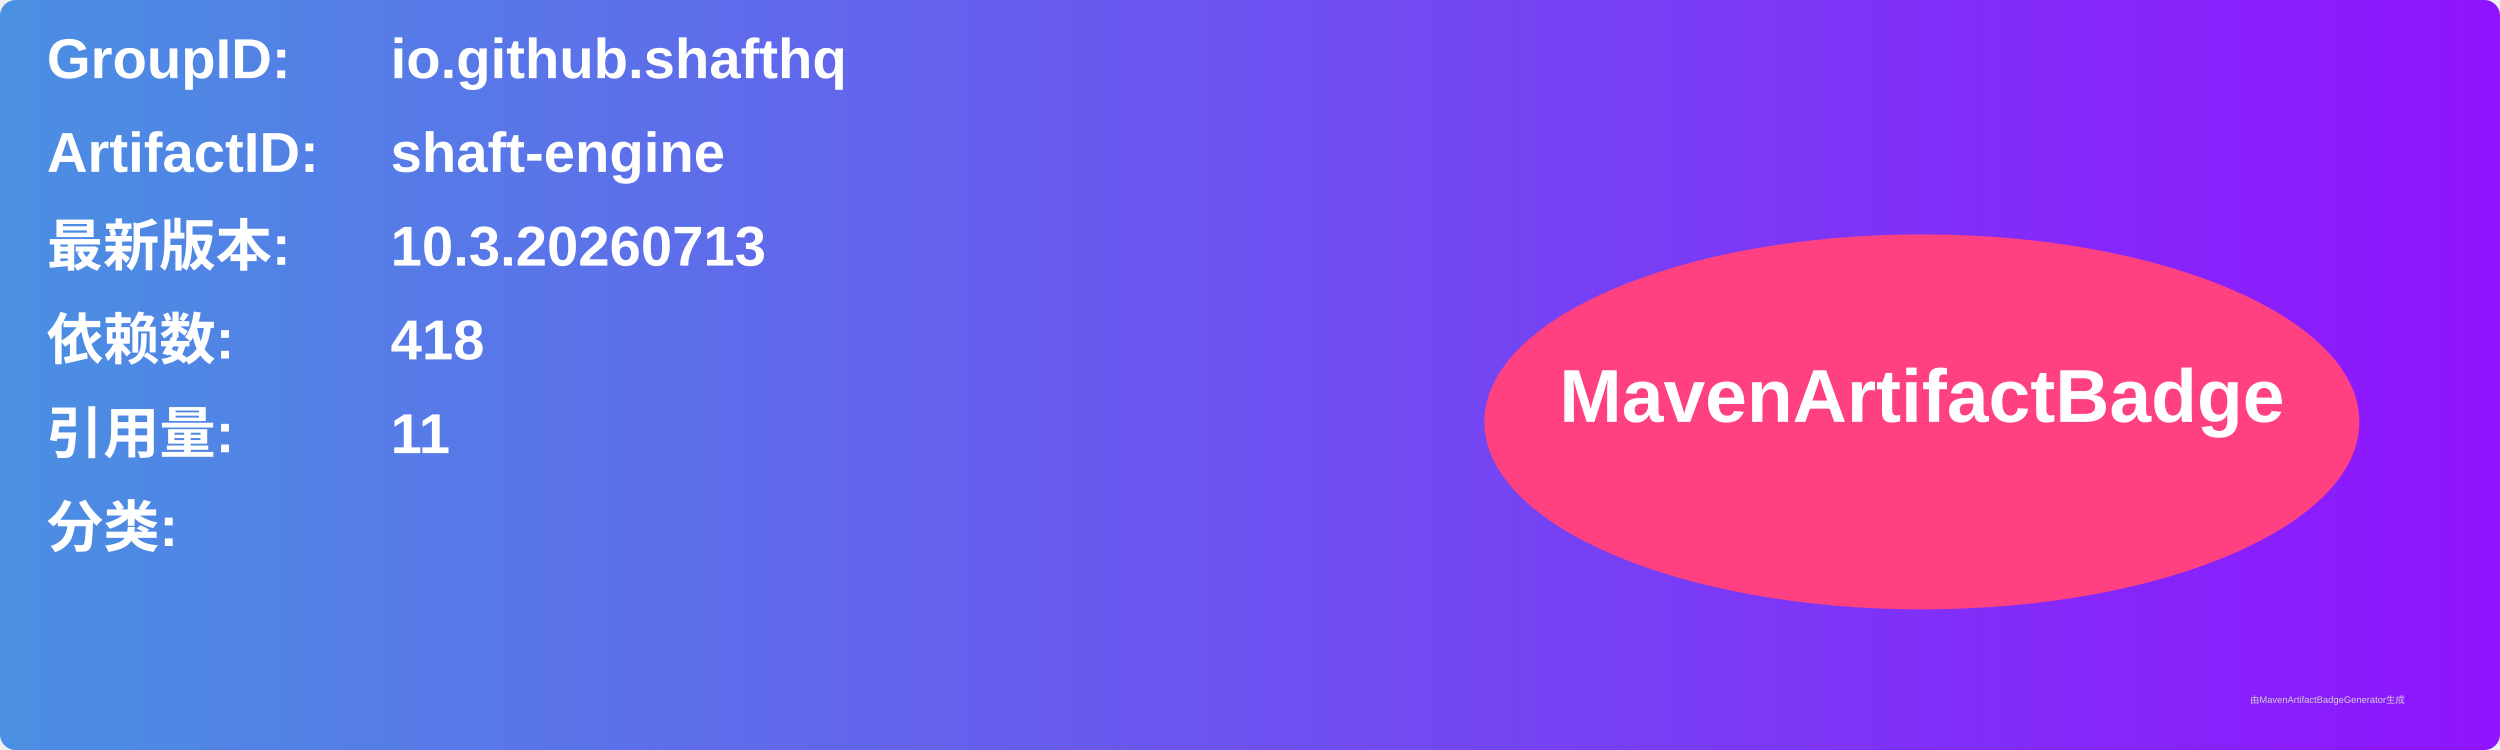
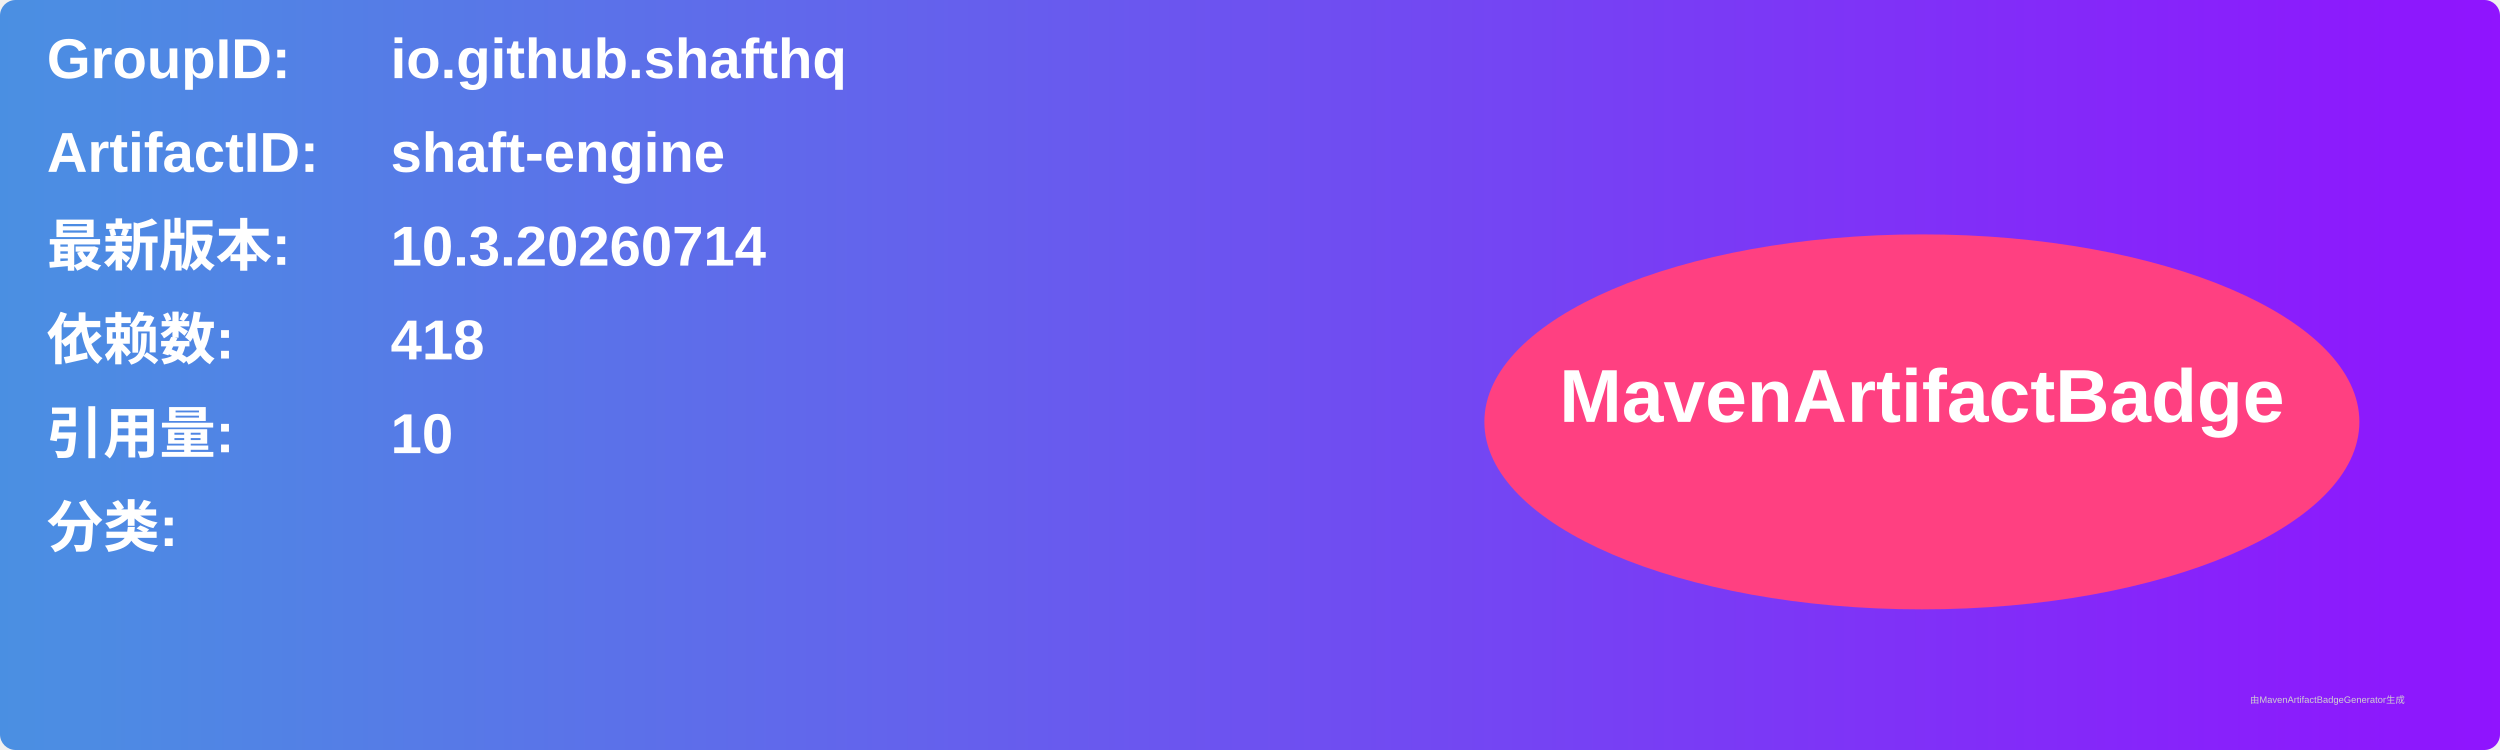
<svg xmlns="http://www.w3.org/2000/svg" width="800" height="240" viewBox="0 0 800 240">
  <linearGradient id="grad" x1="0%" y1="0%" x2="100%" y2="0%">
    <stop offset="0%" stop-color="#4a90e2" />
    <stop offset="100%" stop-color="#9013fe" />
  </linearGradient>
  <rect width="100%" height="100%" rx="5" ry="5" fill="url(#grad)" />
  <g transform="translate(15, 15)">
    <text x="0" y="10" font-family="Arial" font-size="18" fill="white" font-weight="bold" width="260">GroupID:</text>
    <text x="110" y="10" font-family="Arial" font-size="18" fill="white" font-weight="bold" width="460">io.github.shafthq</text>
    <text x="0" y="40" font-family="Arial" font-size="18" fill="white" font-weight="bold" width="260">ArtifactID:</text>
    <text x="110" y="40" font-family="Arial" font-size="18" fill="white" font-weight="bold" width="460">shaft-engine</text>
    <text x="0" y="70" font-family="Arial" font-size="18" fill="white" font-weight="bold">最新版本:</text>
    <text x="110" y="70" font-family="Arial" font-size="18" fill="white" font-weight="bold">
-       <tspan font-weight="bold">10.3.20260713</tspan>
+       <tspan font-weight="bold">10.3.20260714</tspan>
    </text>
    <text x="0" y="100" font-family="Arial" font-size="18" fill="white" font-weight="bold">依赖数: </text>
    <text x="110" y="100" font-family="Arial" font-size="18" fill="white">
      <tspan font-weight="bold">418</tspan>
    </text>
    <text x="0" y="130" font-family="Arial" font-size="18" fill="white" font-weight="bold">引用量: </text>
    <text x="110" y="130" font-family="Arial" font-size="18" fill="white">
-       <tspan font-weight="bold">11</tspan>
+       <tspan font-weight="bold">10</tspan>
    </text>
    <text x="0" y="160" font-family="Arial" font-size="18" fill="white" font-weight="bold">分类:</text>
    <text x="10" y="190" font-family="Arial" font-size="10" fill="white">
      <tspan font-weight="bold" />
    </text>
    <ellipse cx="600" cy="120" rx="140" ry="60" fill="#ff4081" />
    <text x="600" y="120" text-anchor="middle" font-family="Arial" font-size="24" fill="white" font-weight="bold">MavenArtifactBadge</text>
  </g>
  <text x="720" y="225" font-family="Arial" font-size="3" fill="#d0d0d0">由MavenArtifactBadgeGenerator生成</text>
</svg>
